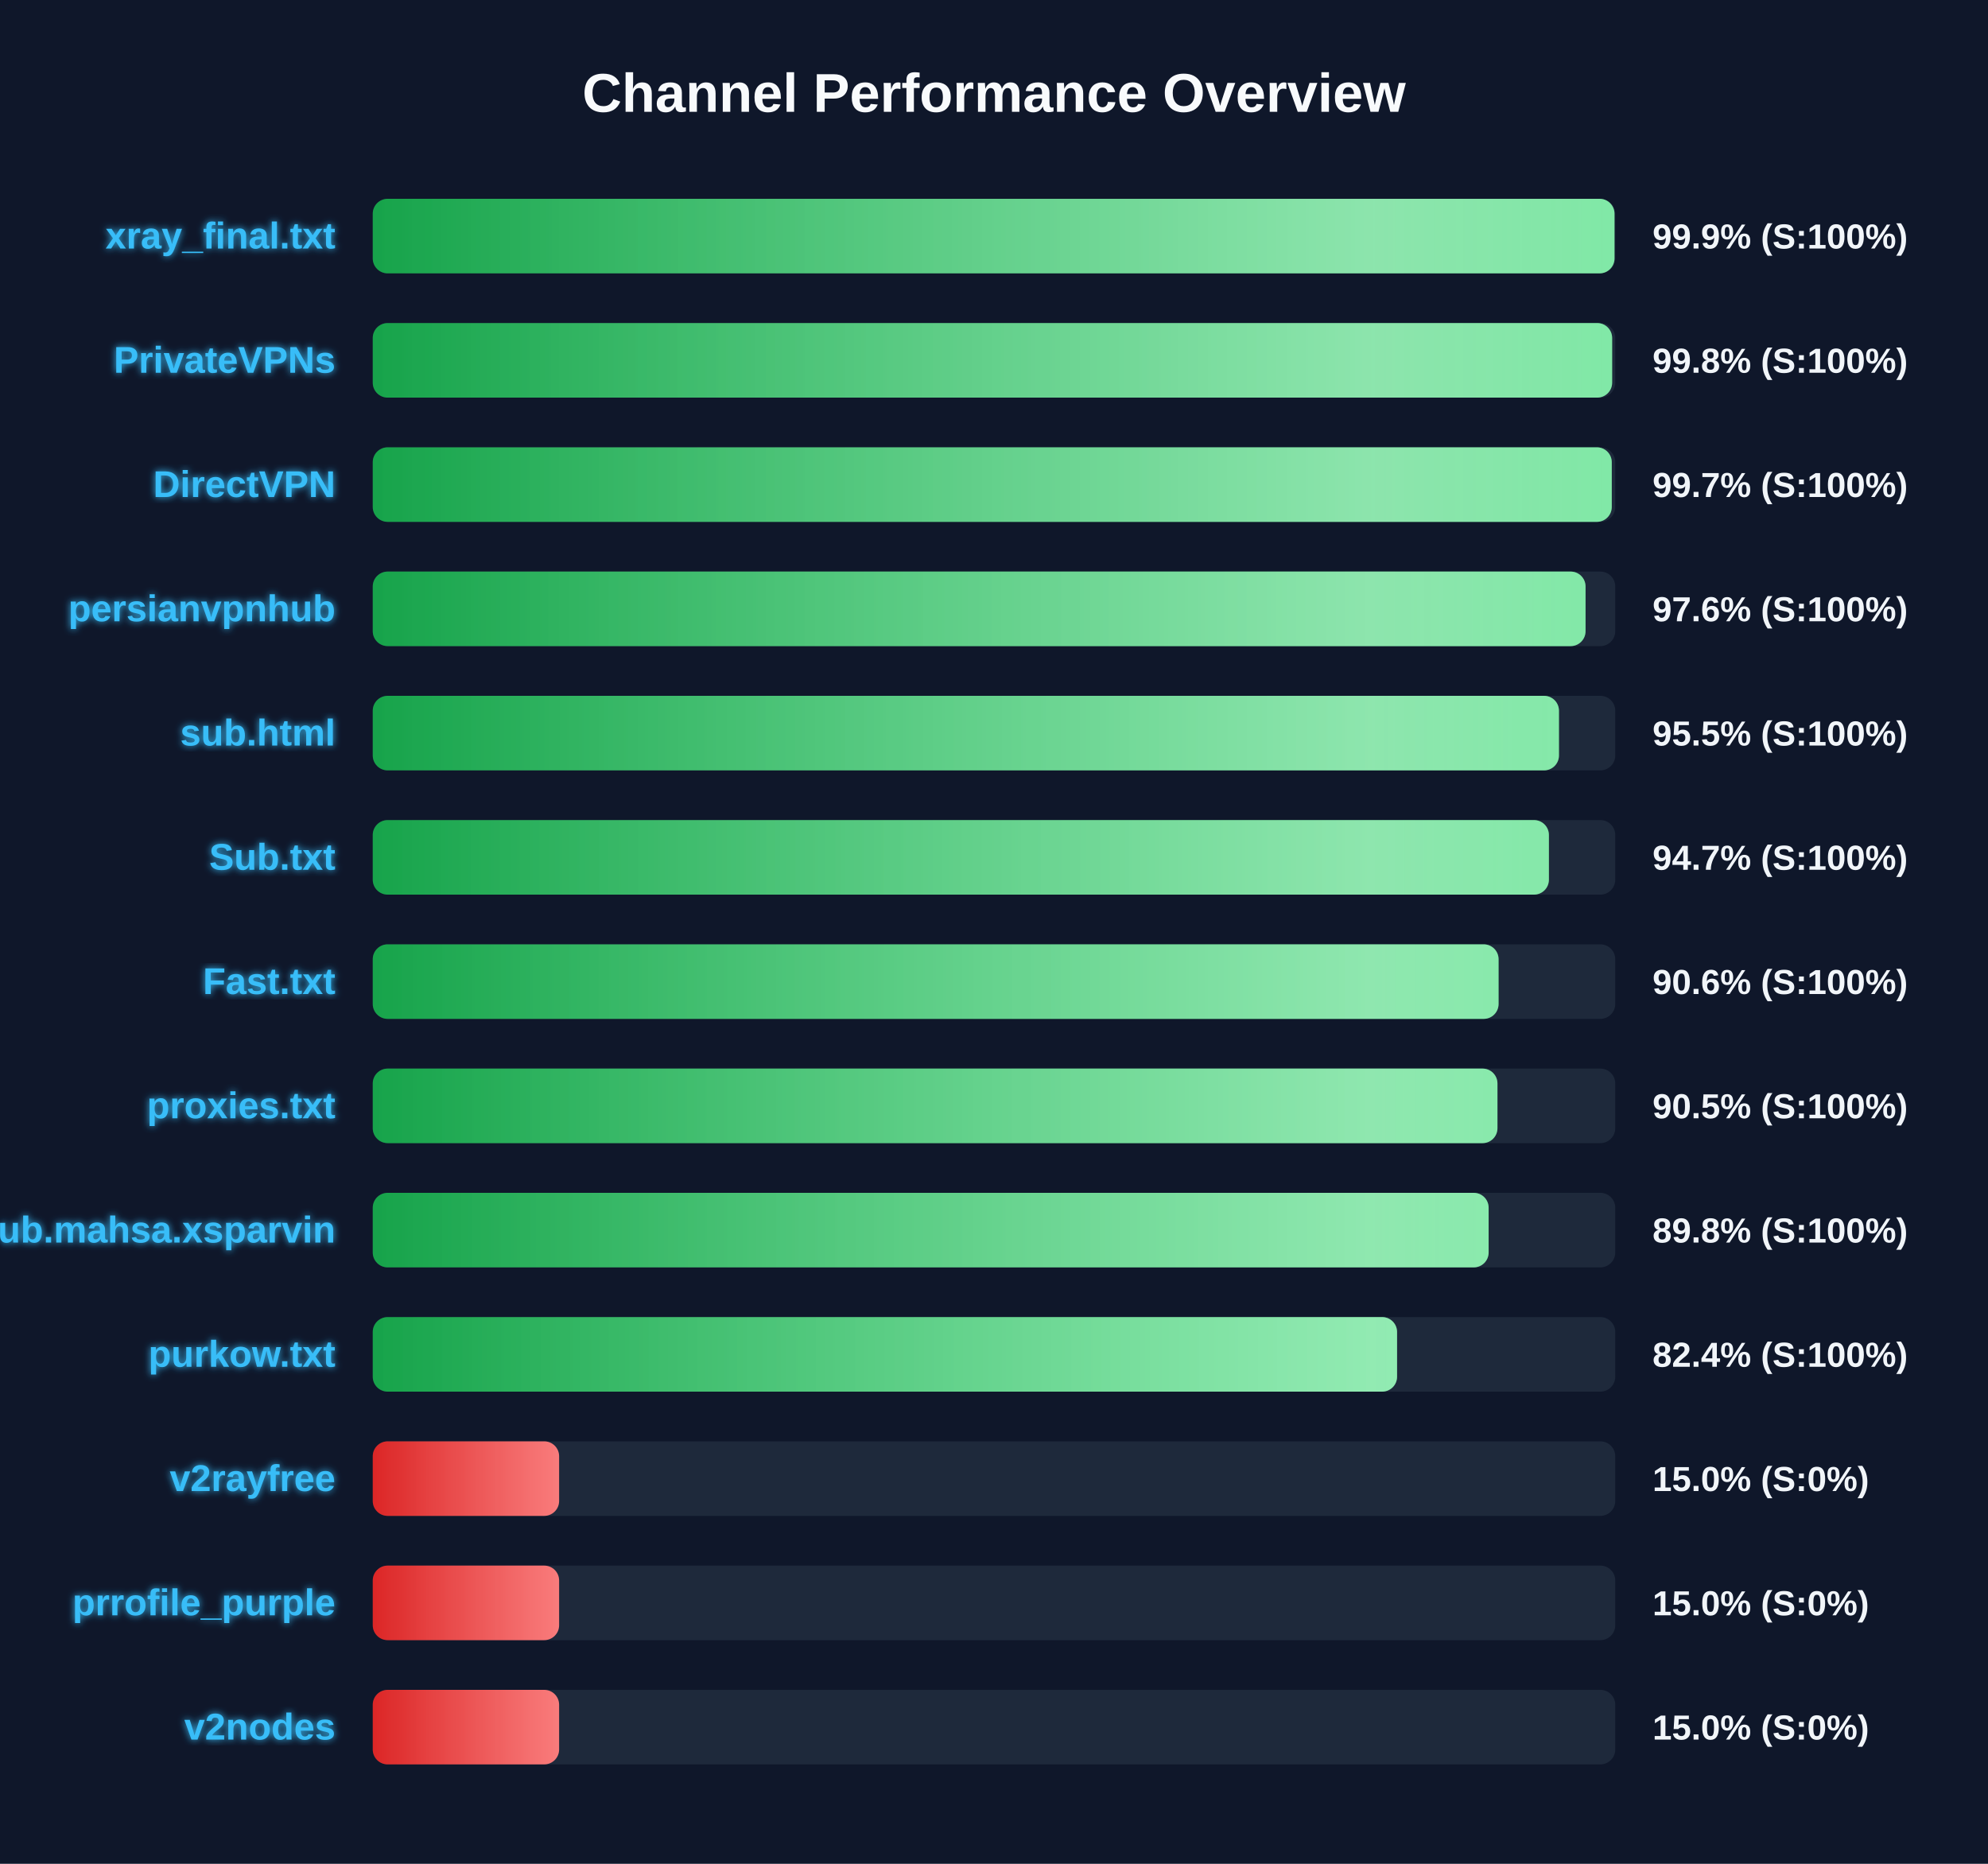
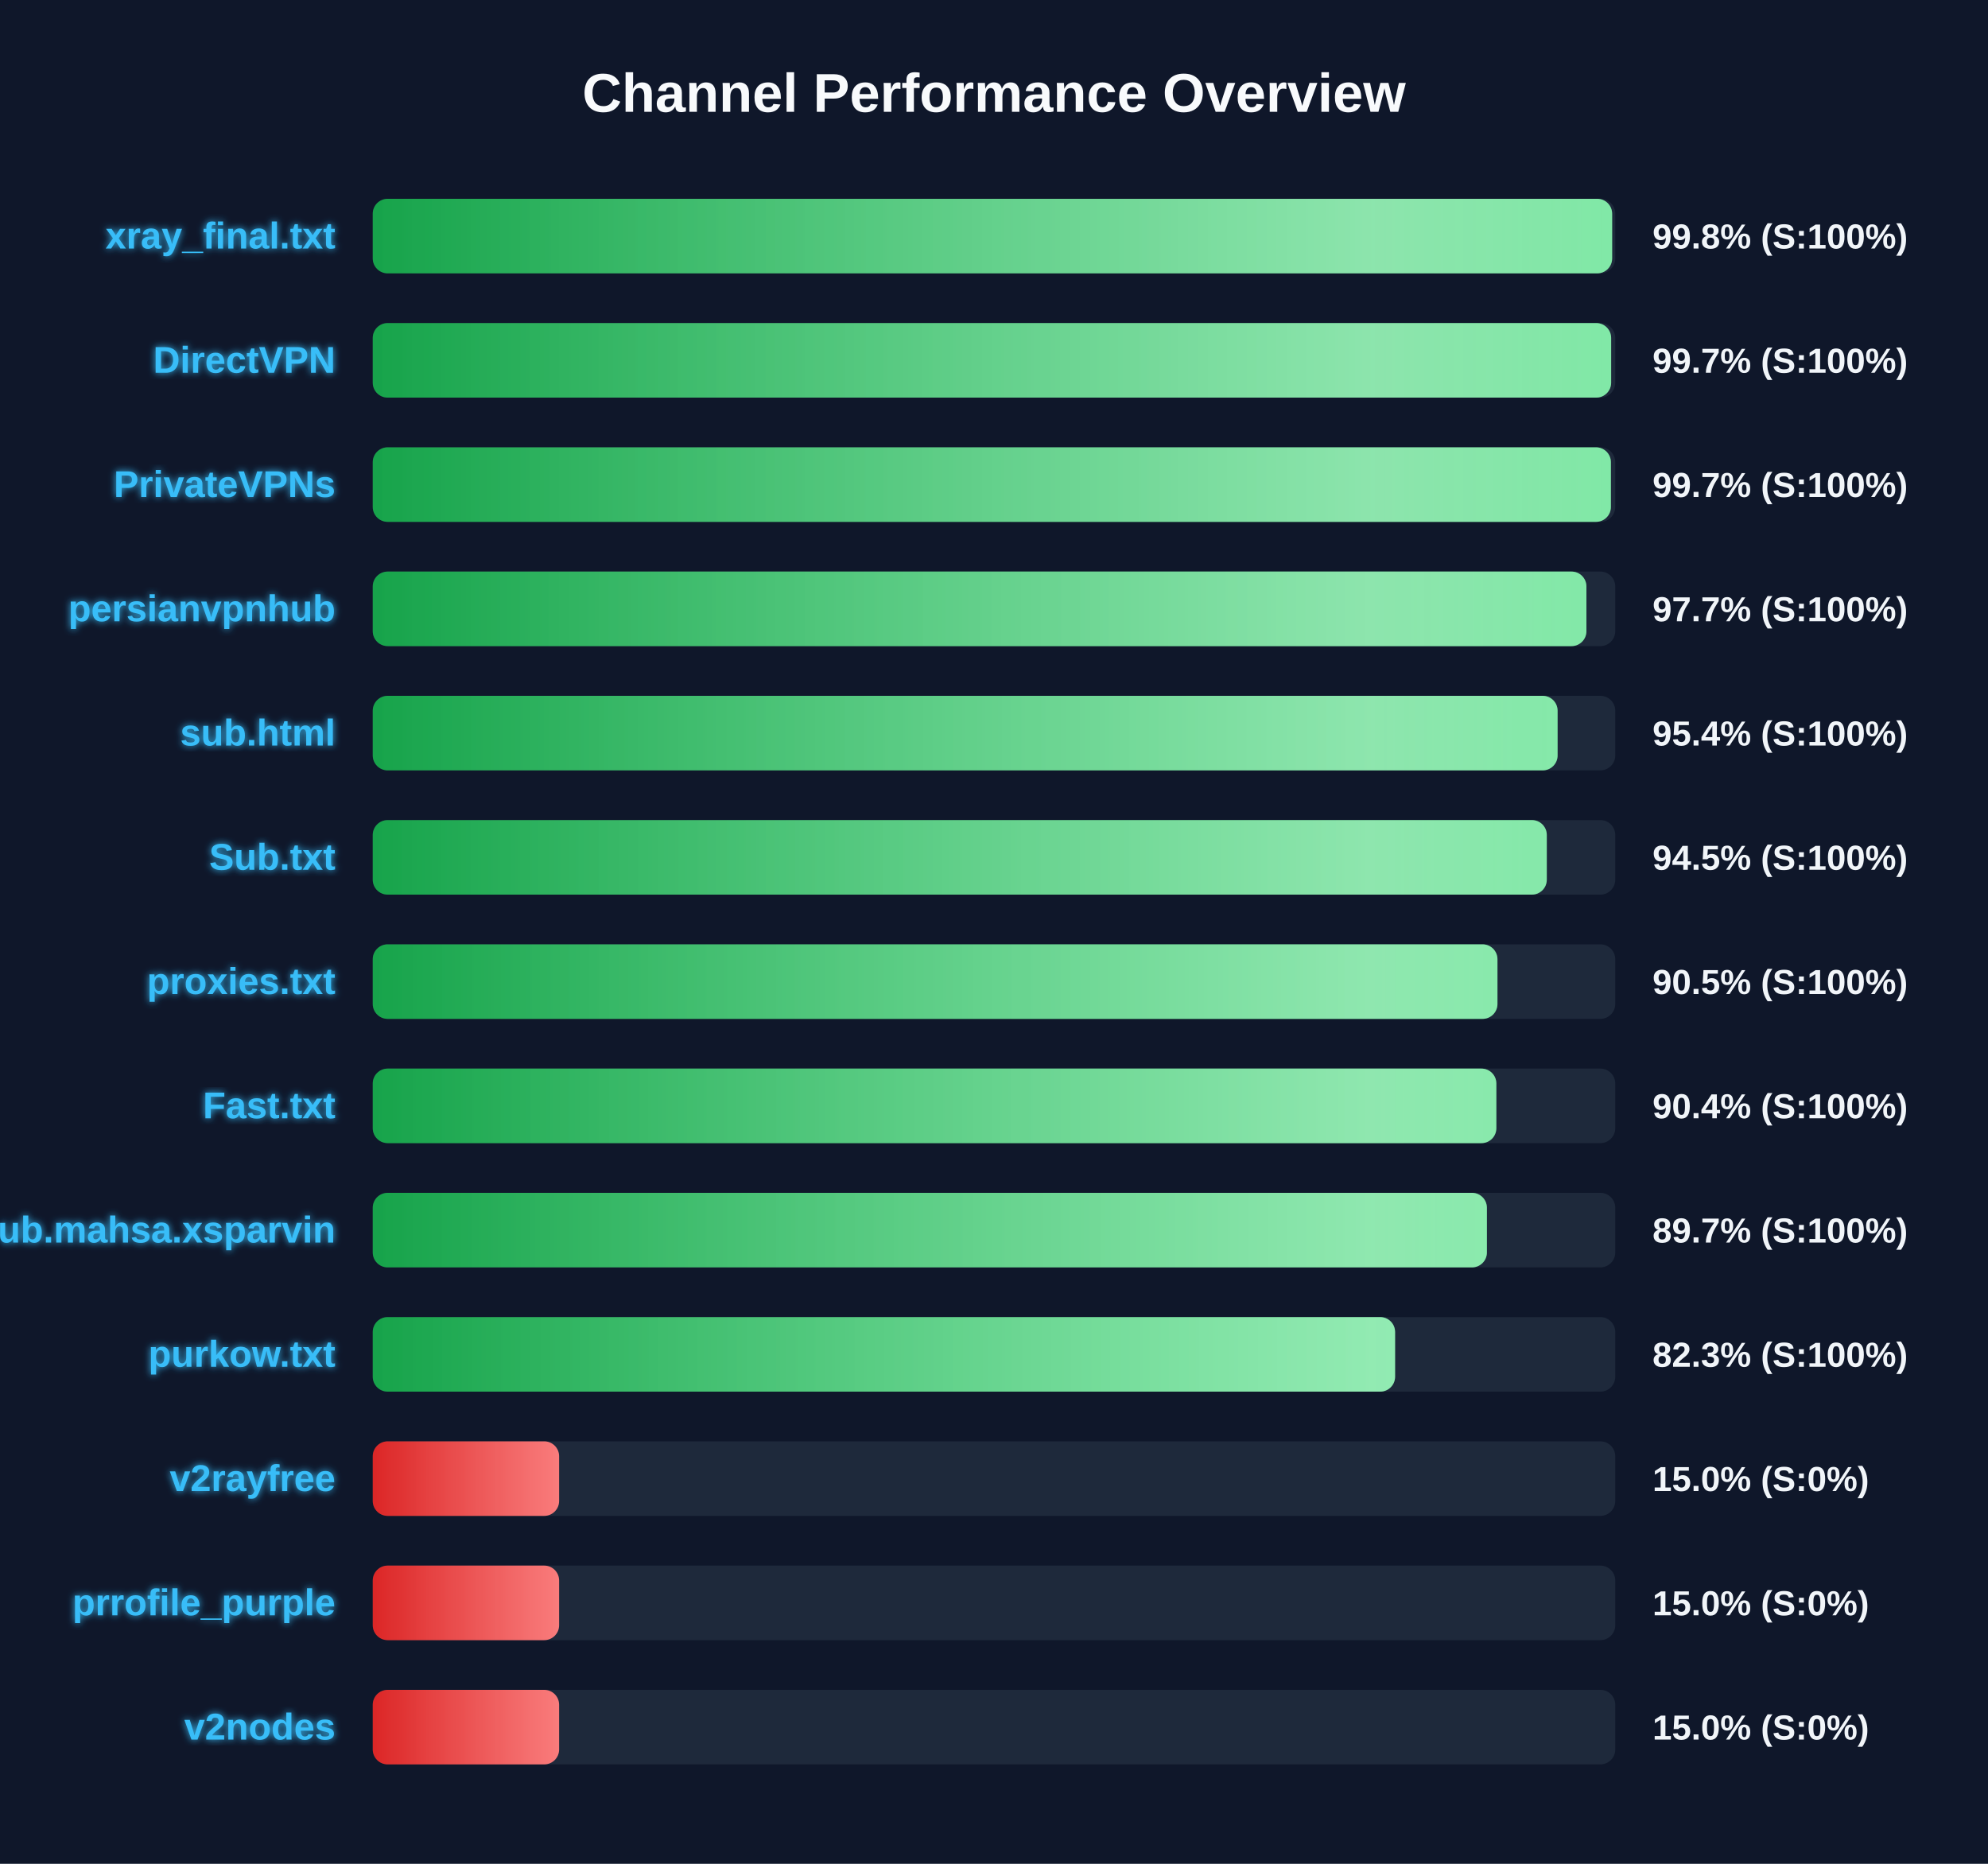
<svg xmlns="http://www.w3.org/2000/svg" width="800" height="750" version="1.1">
  <defs>
    <linearGradient id="grad-green" x1="0%" y1="0%" x2="100%" y2="0%">
      <stop offset="0%" stop-color="#16a34a" />
      <stop offset="100%" stop-color="#4ade80" />
    </linearGradient>
    <linearGradient id="grad-yellow" x1="0%" y1="0%" x2="100%" y2="0%">
      <stop offset="0%" stop-color="#ca8a04" />
      <stop offset="100%" stop-color="#fde047" />
    </linearGradient>
    <linearGradient id="grad-red" x1="0%" y1="0%" x2="100%" y2="0%">
      <stop offset="0%" stop-color="#dc2626" />
      <stop offset="100%" stop-color="#f87171" />
    </linearGradient>
    <linearGradient id="shimmer" x1="0%" y1="0%" x2="100%" y2="0%">
      <stop offset="0%" stop-color="rgba(255,255,255,0)" />
      <stop offset="50%" stop-color="rgba(255,255,255,0.4)" />
      <stop offset="100%" stop-color="rgba(255,255,255,0)" />
    </linearGradient>
    <filter id="glow" x="-20%" y="-20%" width="140%" height="140%">
      <feGaussianBlur stdDeviation="1.5" result="blur" />
      <feComposite in="SourceGraphic" in2="blur" operator="over" />
    </filter>
  </defs>
  <style>
        .bg-rect { fill: #0f172a; }
        .title { font: bold 22px 'Segoe UI', Arial, sans-serif; fill: #f8fafc; }
        .row { font: bold 15px 'Segoe UI', Arial, sans-serif; fill: #38bdf8; filter: url(#glow); }
        .score { font: bold 14px 'Segoe UI', Arial, sans-serif; fill: #f1f5f9; }
        @keyframes shimmer-anim {
            0% { transform: translateX(-100%); }
            100% { transform: translateX(200%); }
        }
        .shimmer-rect {
            animation: shimmer-anim 2.5s infinite linear;
        }
    </style>
  <rect width="100%" height="100%" class="bg-rect" />
  <text x="400" y="45" text-anchor="middle" class="title">Channel Performance Overview</text>
  <rect x="150" y="80" width="500" height="30" fill="#1e293b" rx="6" />
  <clipPath id="clip-0">
-     <rect x="150" y="80" width="499.7" height="30" rx="6" />
+     <rect x="150" y="80" width="498.75" height="30" rx="6" />
  </clipPath>
-   <rect x="150" y="80" width="499.7" height="30" fill="url(#grad-green)" rx="6" />
+   <rect x="150" y="80" width="498.75" height="30" fill="url(#grad-green)" rx="6" />
  <g clip-path="url(#clip-0)">
    <rect x="150" y="80" width="100%" height="30" fill="url(#shimmer)" class="shimmer-rect" />
  </g>
  <text x="135" y="100" text-anchor="end" class="row">xray_final.txt</text>
-   <text x="665" y="100" text-anchor="start" class="score">99.9% (S:100%)</text>
+   <text x="665" y="100" text-anchor="start" class="score">99.8% (S:100%)</text>
  <rect x="150" y="130" width="500" height="30" fill="#1e293b" rx="6" />
  <clipPath id="clip-1">
-     <rect x="150" y="130" width="498.75" height="30" rx="6" />
+     <rect x="150" y="130" width="498.35" height="30" rx="6" />
  </clipPath>
-   <rect x="150" y="130" width="498.75" height="30" fill="url(#grad-green)" rx="6" />
+   <rect x="150" y="130" width="498.35" height="30" fill="url(#grad-green)" rx="6" />
  <g clip-path="url(#clip-1)">
    <rect x="150" y="130" width="100%" height="30" fill="url(#shimmer)" class="shimmer-rect" />
  </g>
-   <text x="135" y="150" text-anchor="end" class="row">PrivateVPNs</text>
-   <text x="665" y="150" text-anchor="start" class="score">99.8% (S:100%)</text>
+   <text x="135" y="150" text-anchor="end" class="row">DirectVPN</text>
+   <text x="665" y="150" text-anchor="start" class="score">99.7% (S:100%)</text>
  <rect x="150" y="180" width="500" height="30" fill="#1e293b" rx="6" />
  <clipPath id="clip-2">
-     <rect x="150" y="180" width="498.6" height="30" rx="6" />
+     <rect x="150" y="180" width="498.25" height="30" rx="6" />
  </clipPath>
-   <rect x="150" y="180" width="498.6" height="30" fill="url(#grad-green)" rx="6" />
+   <rect x="150" y="180" width="498.25" height="30" fill="url(#grad-green)" rx="6" />
  <g clip-path="url(#clip-2)">
    <rect x="150" y="180" width="100%" height="30" fill="url(#shimmer)" class="shimmer-rect" />
  </g>
-   <text x="135" y="200" text-anchor="end" class="row">DirectVPN</text>
+   <text x="135" y="200" text-anchor="end" class="row">PrivateVPNs</text>
  <text x="665" y="200" text-anchor="start" class="score">99.7% (S:100%)</text>
  <rect x="150" y="230" width="500" height="30" fill="#1e293b" rx="6" />
  <clipPath id="clip-3">
-     <rect x="150" y="230" width="488.05" height="30" rx="6" />
+     <rect x="150" y="230" width="488.4" height="30" rx="6" />
  </clipPath>
-   <rect x="150" y="230" width="488.05" height="30" fill="url(#grad-green)" rx="6" />
+   <rect x="150" y="230" width="488.4" height="30" fill="url(#grad-green)" rx="6" />
  <g clip-path="url(#clip-3)">
    <rect x="150" y="230" width="100%" height="30" fill="url(#shimmer)" class="shimmer-rect" />
  </g>
  <text x="135" y="250" text-anchor="end" class="row">persianvpnhub</text>
-   <text x="665" y="250" text-anchor="start" class="score">97.6% (S:100%)</text>
+   <text x="665" y="250" text-anchor="start" class="score">97.7% (S:100%)</text>
  <rect x="150" y="280" width="500" height="30" fill="#1e293b" rx="6" />
  <clipPath id="clip-4">
-     <rect x="150" y="280" width="477.35" height="30" rx="6" />
+     <rect x="150" y="280" width="476.8" height="30" rx="6" />
  </clipPath>
-   <rect x="150" y="280" width="477.35" height="30" fill="url(#grad-green)" rx="6" />
+   <rect x="150" y="280" width="476.8" height="30" fill="url(#grad-green)" rx="6" />
  <g clip-path="url(#clip-4)">
    <rect x="150" y="280" width="100%" height="30" fill="url(#shimmer)" class="shimmer-rect" />
  </g>
  <text x="135" y="300" text-anchor="end" class="row">sub.html</text>
-   <text x="665" y="300" text-anchor="start" class="score">95.5% (S:100%)</text>
+   <text x="665" y="300" text-anchor="start" class="score">95.4% (S:100%)</text>
  <rect x="150" y="330" width="500" height="30" fill="#1e293b" rx="6" />
  <clipPath id="clip-5">
-     <rect x="150" y="330" width="473.3" height="30" rx="6" />
+     <rect x="150" y="330" width="472.45" height="30" rx="6" />
  </clipPath>
-   <rect x="150" y="330" width="473.3" height="30" fill="url(#grad-green)" rx="6" />
+   <rect x="150" y="330" width="472.45" height="30" fill="url(#grad-green)" rx="6" />
  <g clip-path="url(#clip-5)">
    <rect x="150" y="330" width="100%" height="30" fill="url(#shimmer)" class="shimmer-rect" />
  </g>
  <text x="135" y="350" text-anchor="end" class="row">Sub.txt</text>
-   <text x="665" y="350" text-anchor="start" class="score">94.7% (S:100%)</text>
+   <text x="665" y="350" text-anchor="start" class="score">94.5% (S:100%)</text>
  <rect x="150" y="380" width="500" height="30" fill="#1e293b" rx="6" />
  <clipPath id="clip-6">
-     <rect x="150" y="380" width="453.05" height="30" rx="6" />
+     <rect x="150" y="380" width="452.6" height="30" rx="6" />
  </clipPath>
-   <rect x="150" y="380" width="453.05" height="30" fill="url(#grad-green)" rx="6" />
+   <rect x="150" y="380" width="452.6" height="30" fill="url(#grad-green)" rx="6" />
  <g clip-path="url(#clip-6)">
    <rect x="150" y="380" width="100%" height="30" fill="url(#shimmer)" class="shimmer-rect" />
  </g>
-   <text x="135" y="400" text-anchor="end" class="row">Fast.txt</text>
-   <text x="665" y="400" text-anchor="start" class="score">90.6% (S:100%)</text>
+   <text x="135" y="400" text-anchor="end" class="row">proxies.txt</text>
+   <text x="665" y="400" text-anchor="start" class="score">90.5% (S:100%)</text>
  <rect x="150" y="430" width="500" height="30" fill="#1e293b" rx="6" />
  <clipPath id="clip-7">
-     <rect x="150" y="430" width="452.6" height="30" rx="6" />
+     <rect x="150" y="430" width="452.15" height="30" rx="6" />
  </clipPath>
-   <rect x="150" y="430" width="452.6" height="30" fill="url(#grad-green)" rx="6" />
+   <rect x="150" y="430" width="452.15" height="30" fill="url(#grad-green)" rx="6" />
  <g clip-path="url(#clip-7)">
    <rect x="150" y="430" width="100%" height="30" fill="url(#shimmer)" class="shimmer-rect" />
  </g>
-   <text x="135" y="450" text-anchor="end" class="row">proxies.txt</text>
-   <text x="665" y="450" text-anchor="start" class="score">90.5% (S:100%)</text>
+   <text x="135" y="450" text-anchor="end" class="row">Fast.txt</text>
+   <text x="665" y="450" text-anchor="start" class="score">90.4% (S:100%)</text>
  <rect x="150" y="480" width="500" height="30" fill="#1e293b" rx="6" />
  <clipPath id="clip-8">
-     <rect x="150" y="480" width="449.05" height="30" rx="6" />
+     <rect x="150" y="480" width="448.35" height="30" rx="6" />
  </clipPath>
-   <rect x="150" y="480" width="449.05" height="30" fill="url(#grad-green)" rx="6" />
+   <rect x="150" y="480" width="448.35" height="30" fill="url(#grad-green)" rx="6" />
  <g clip-path="url(#clip-8)">
    <rect x="150" y="480" width="100%" height="30" fill="url(#shimmer)" class="shimmer-rect" />
  </g>
  <text x="135" y="500" text-anchor="end" class="row">Sub.mahsa.xsparvin</text>
-   <text x="665" y="500" text-anchor="start" class="score">89.8% (S:100%)</text>
+   <text x="665" y="500" text-anchor="start" class="score">89.7% (S:100%)</text>
  <rect x="150" y="530" width="500" height="30" fill="#1e293b" rx="6" />
  <clipPath id="clip-9">
-     <rect x="150" y="530" width="412.2" height="30" rx="6" />
+     <rect x="150" y="530" width="411.4" height="30" rx="6" />
  </clipPath>
-   <rect x="150" y="530" width="412.2" height="30" fill="url(#grad-green)" rx="6" />
+   <rect x="150" y="530" width="411.4" height="30" fill="url(#grad-green)" rx="6" />
  <g clip-path="url(#clip-9)">
    <rect x="150" y="530" width="100%" height="30" fill="url(#shimmer)" class="shimmer-rect" />
  </g>
  <text x="135" y="550" text-anchor="end" class="row">purkow.txt</text>
-   <text x="665" y="550" text-anchor="start" class="score">82.4% (S:100%)</text>
+   <text x="665" y="550" text-anchor="start" class="score">82.3% (S:100%)</text>
  <rect x="150" y="580" width="500" height="30" fill="#1e293b" rx="6" />
  <clipPath id="clip-10">
    <rect x="150" y="580" width="75.0" height="30" rx="6" />
  </clipPath>
  <rect x="150" y="580" width="75.0" height="30" fill="url(#grad-red)" rx="6" />
  <g clip-path="url(#clip-10)">
    <rect x="150" y="580" width="100%" height="30" fill="url(#shimmer)" class="shimmer-rect" />
  </g>
  <text x="135" y="600" text-anchor="end" class="row">v2rayfree</text>
  <text x="665" y="600" text-anchor="start" class="score">15.0% (S:0%)</text>
  <rect x="150" y="630" width="500" height="30" fill="#1e293b" rx="6" />
  <clipPath id="clip-11">
    <rect x="150" y="630" width="75.0" height="30" rx="6" />
  </clipPath>
  <rect x="150" y="630" width="75.0" height="30" fill="url(#grad-red)" rx="6" />
  <g clip-path="url(#clip-11)">
    <rect x="150" y="630" width="100%" height="30" fill="url(#shimmer)" class="shimmer-rect" />
  </g>
  <text x="135" y="650" text-anchor="end" class="row">prrofile_purple</text>
  <text x="665" y="650" text-anchor="start" class="score">15.0% (S:0%)</text>
  <rect x="150" y="680" width="500" height="30" fill="#1e293b" rx="6" />
  <clipPath id="clip-12">
    <rect x="150" y="680" width="75.0" height="30" rx="6" />
  </clipPath>
  <rect x="150" y="680" width="75.0" height="30" fill="url(#grad-red)" rx="6" />
  <g clip-path="url(#clip-12)">
    <rect x="150" y="680" width="100%" height="30" fill="url(#shimmer)" class="shimmer-rect" />
  </g>
  <text x="135" y="700" text-anchor="end" class="row">v2nodes</text>
  <text x="665" y="700" text-anchor="start" class="score">15.0% (S:0%)</text>
</svg>
